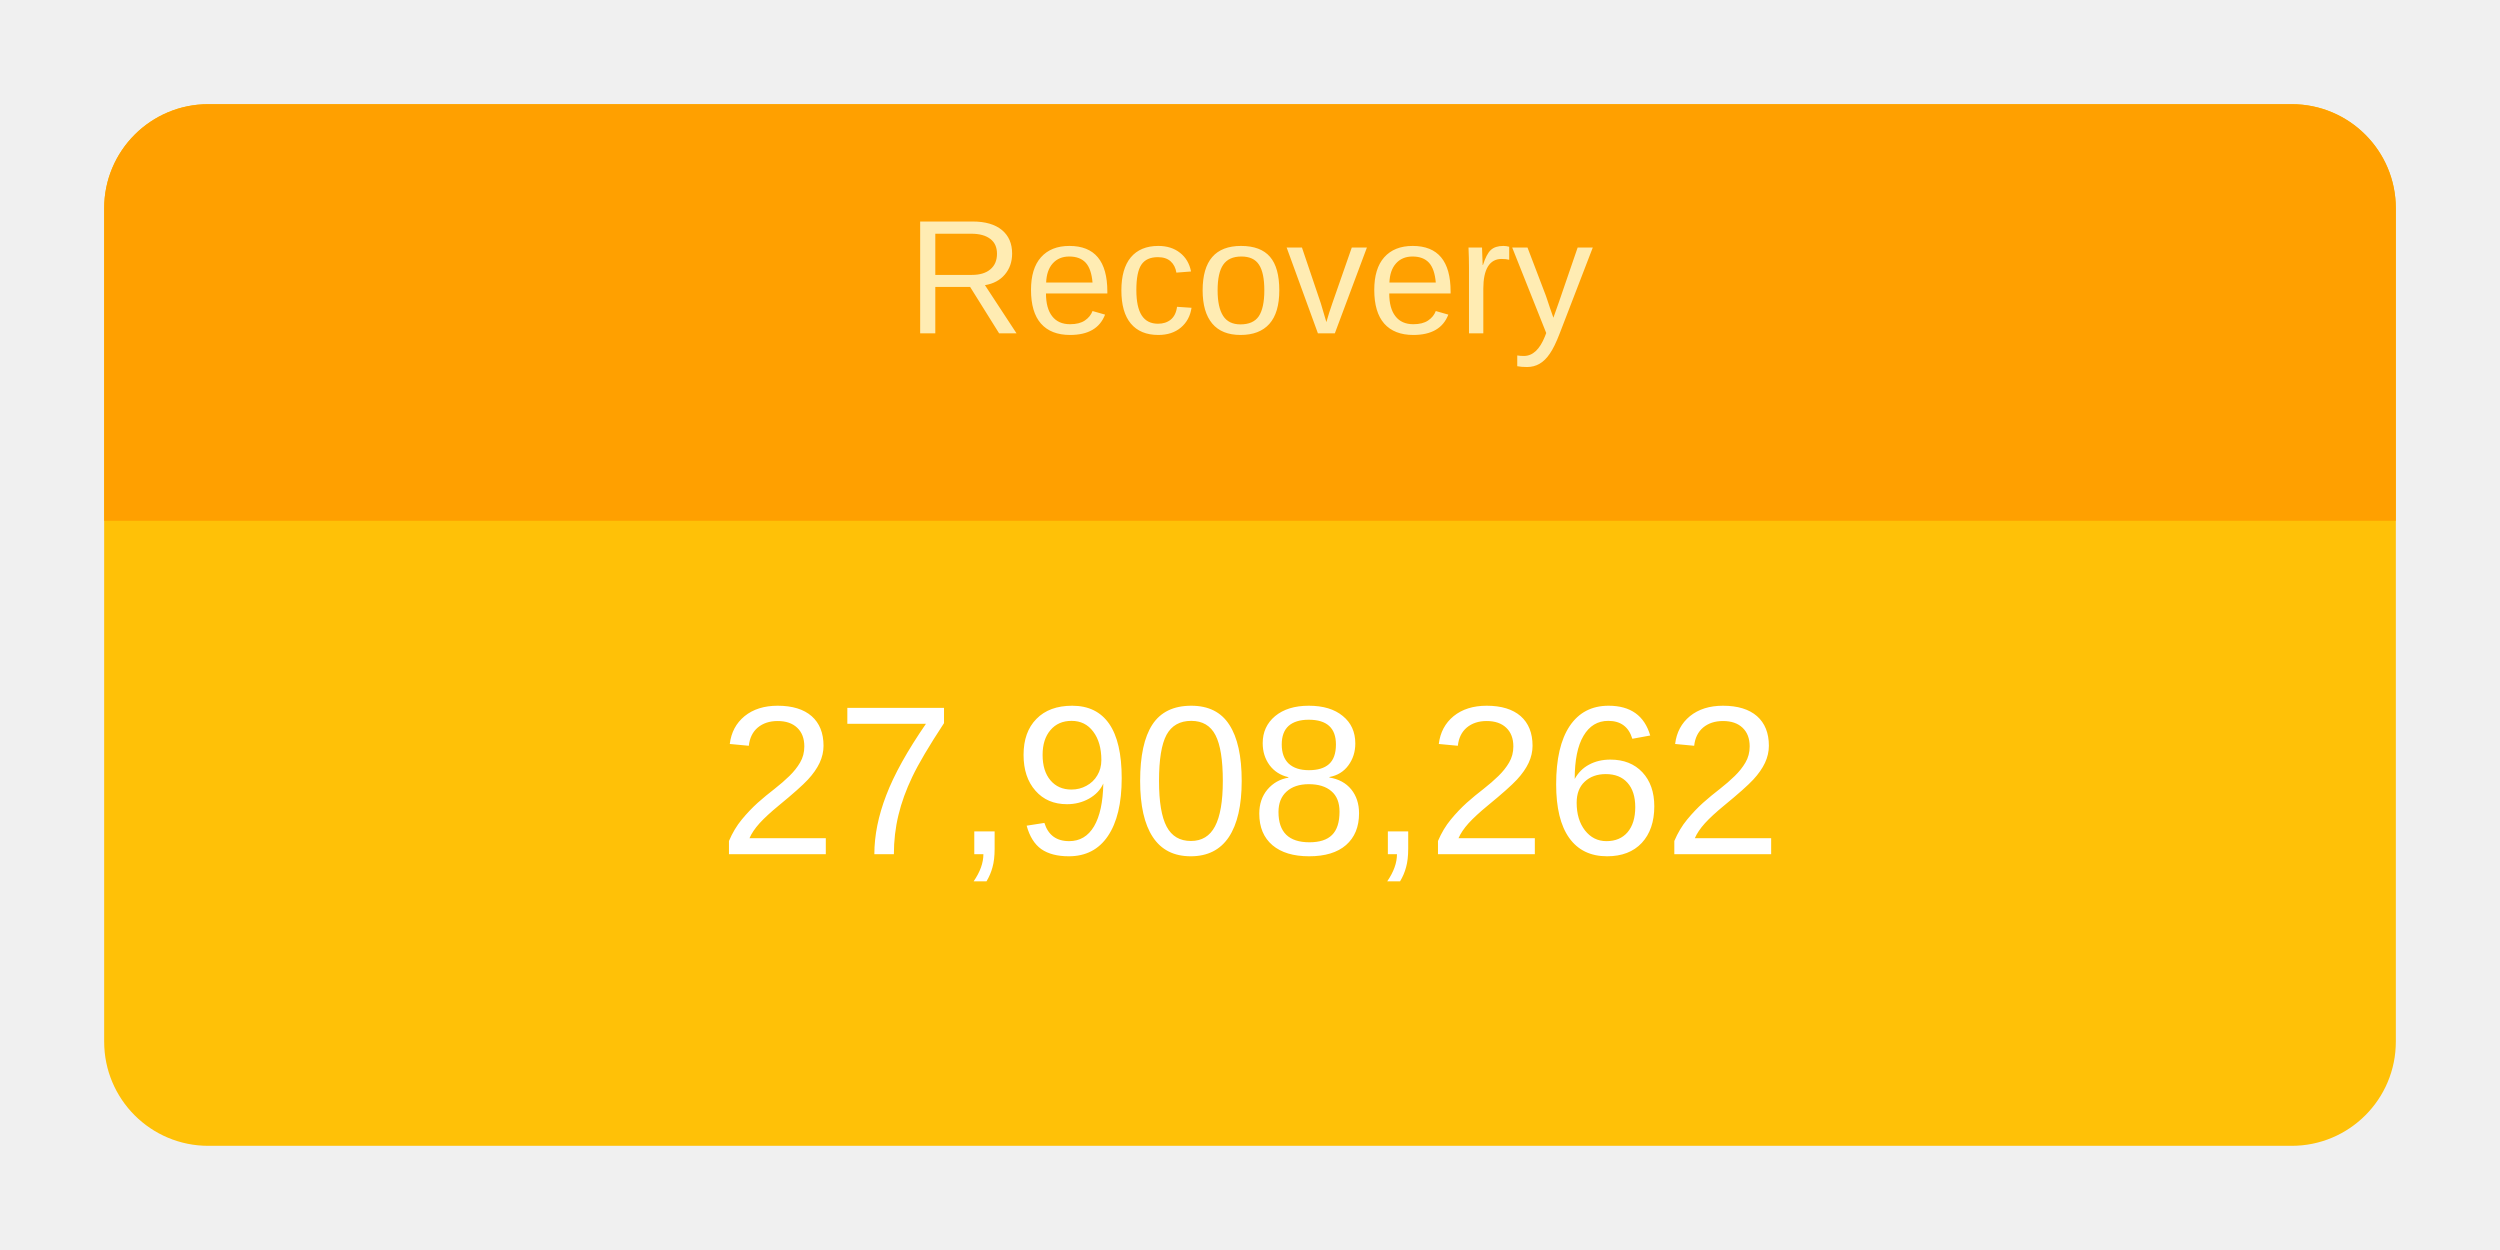
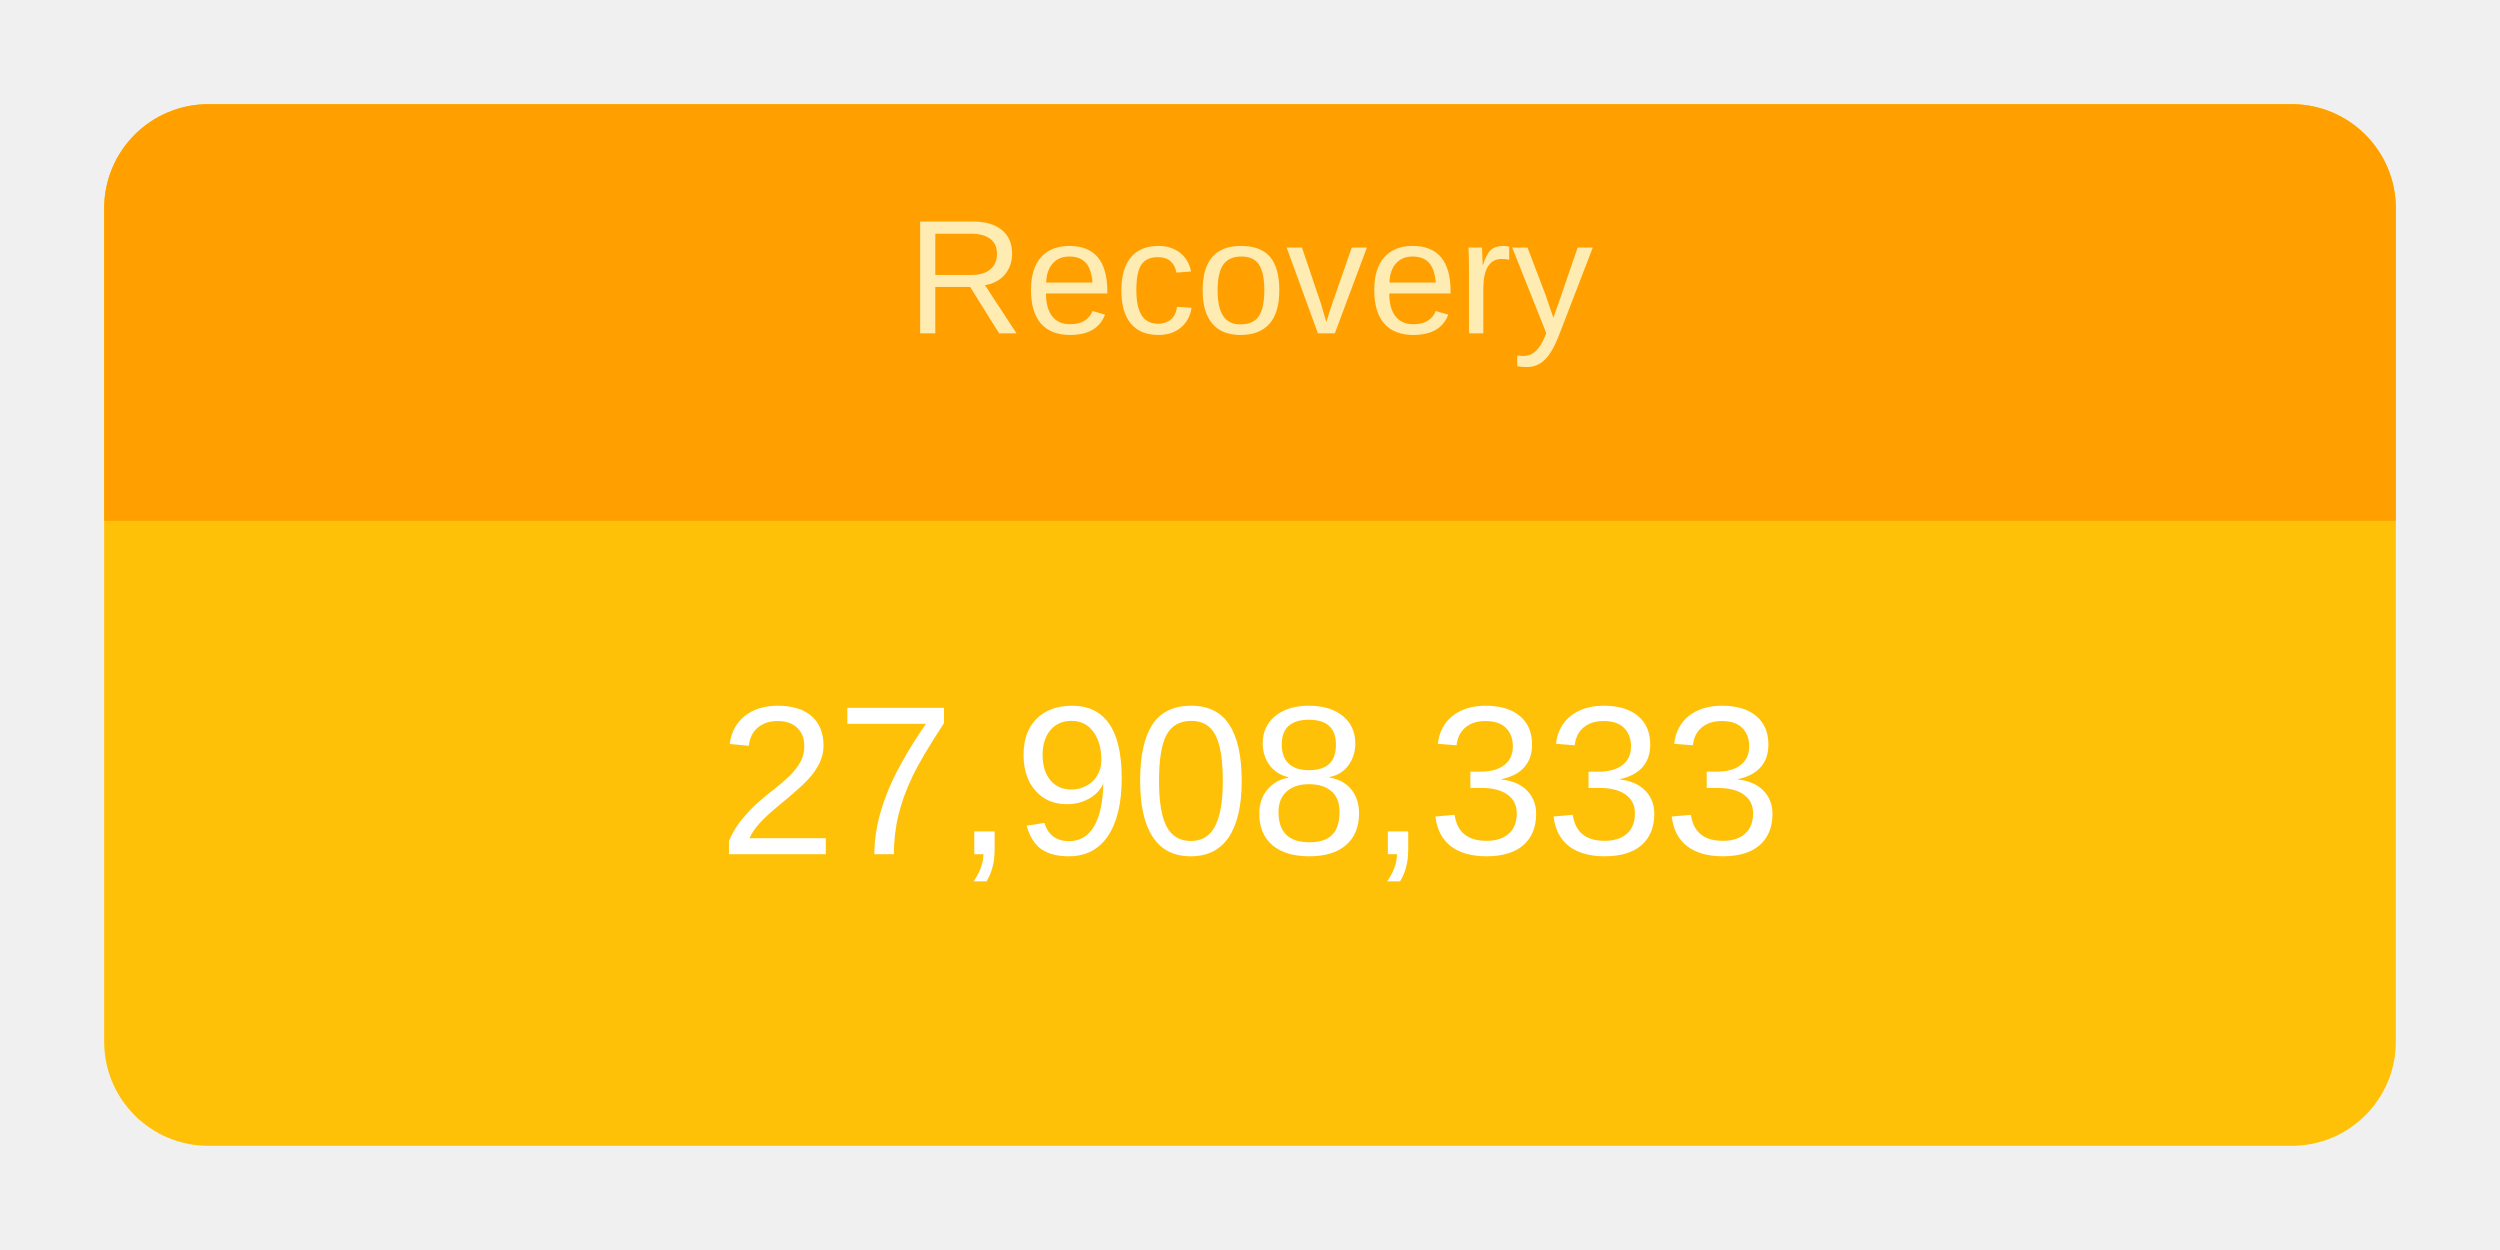
<svg xmlns="http://www.w3.org/2000/svg" height="120" viewBox="" width="240">
  <g transform="translate(10,10)">
    <rect rx="10" ry="10" width="220" height="100" style="fill: #ffc107; stroke-width: 5;" />
    <svg width="220" height="100">
      <text x="50%" y="72%" alignment-baseline="middle" text-anchor="middle" fill="white" font-size="1.7em" font-family="Arial, Helvetica, sans-serif">
-         27,908,262
+         27,908,333
      </text>
    </svg>
    <path fill="#FFA000" d=" M 210 0              a 10 10 0 0 1 10 10              v 30             h-220             v-30             a 10 10 0 0 1 10 -10" />
    <svg width="220" height="40">
      <text x="50%" y="55%" alignment-baseline="middle" text-anchor="middle" fill="#FFECB3" font-size="1.3em" font-family="Arial, Helvetica, sans-serif">
        Recovery
      </text>
    </svg>
  </g>
</svg>
